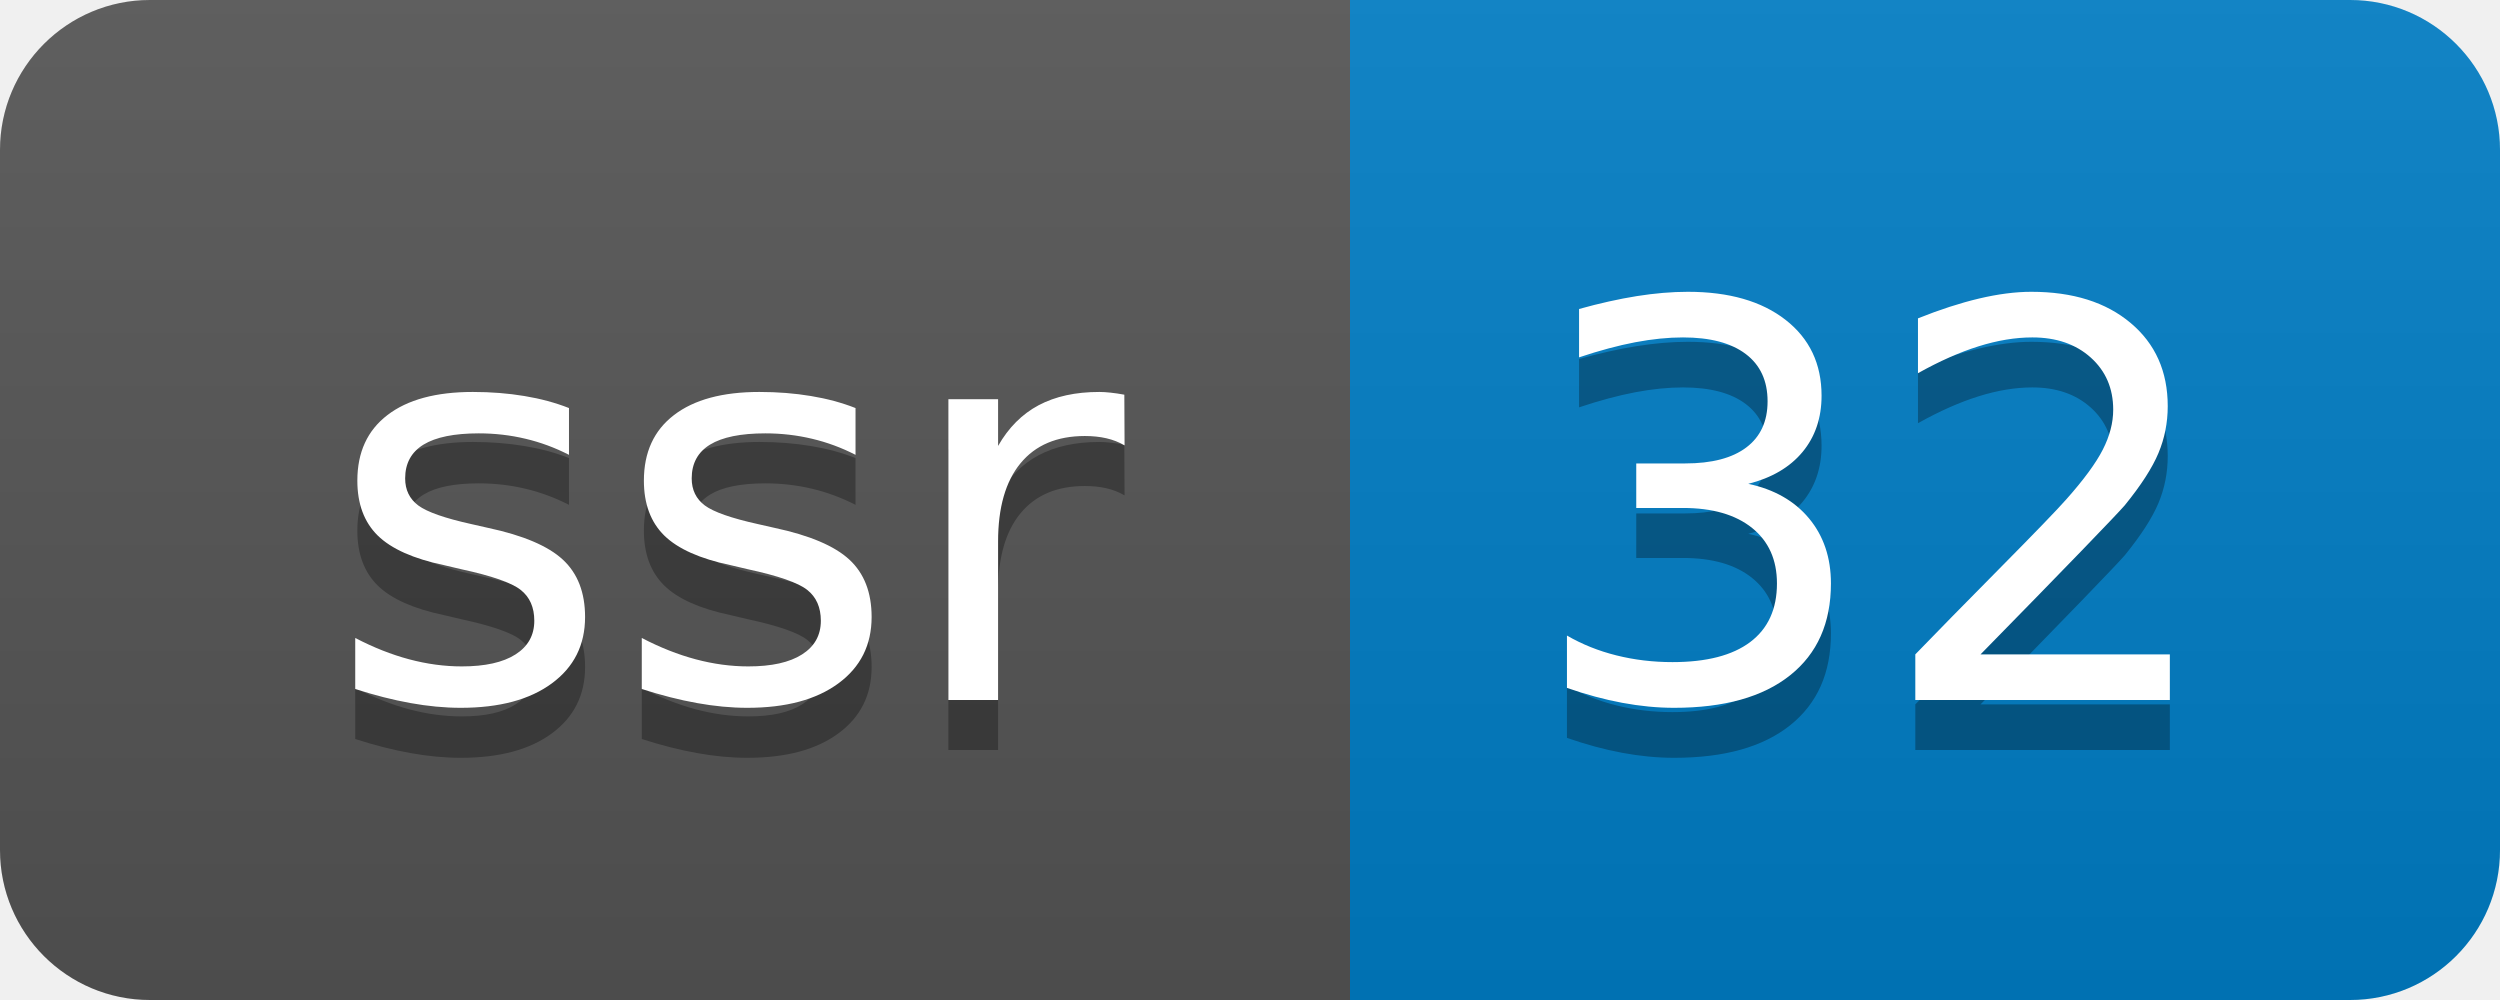
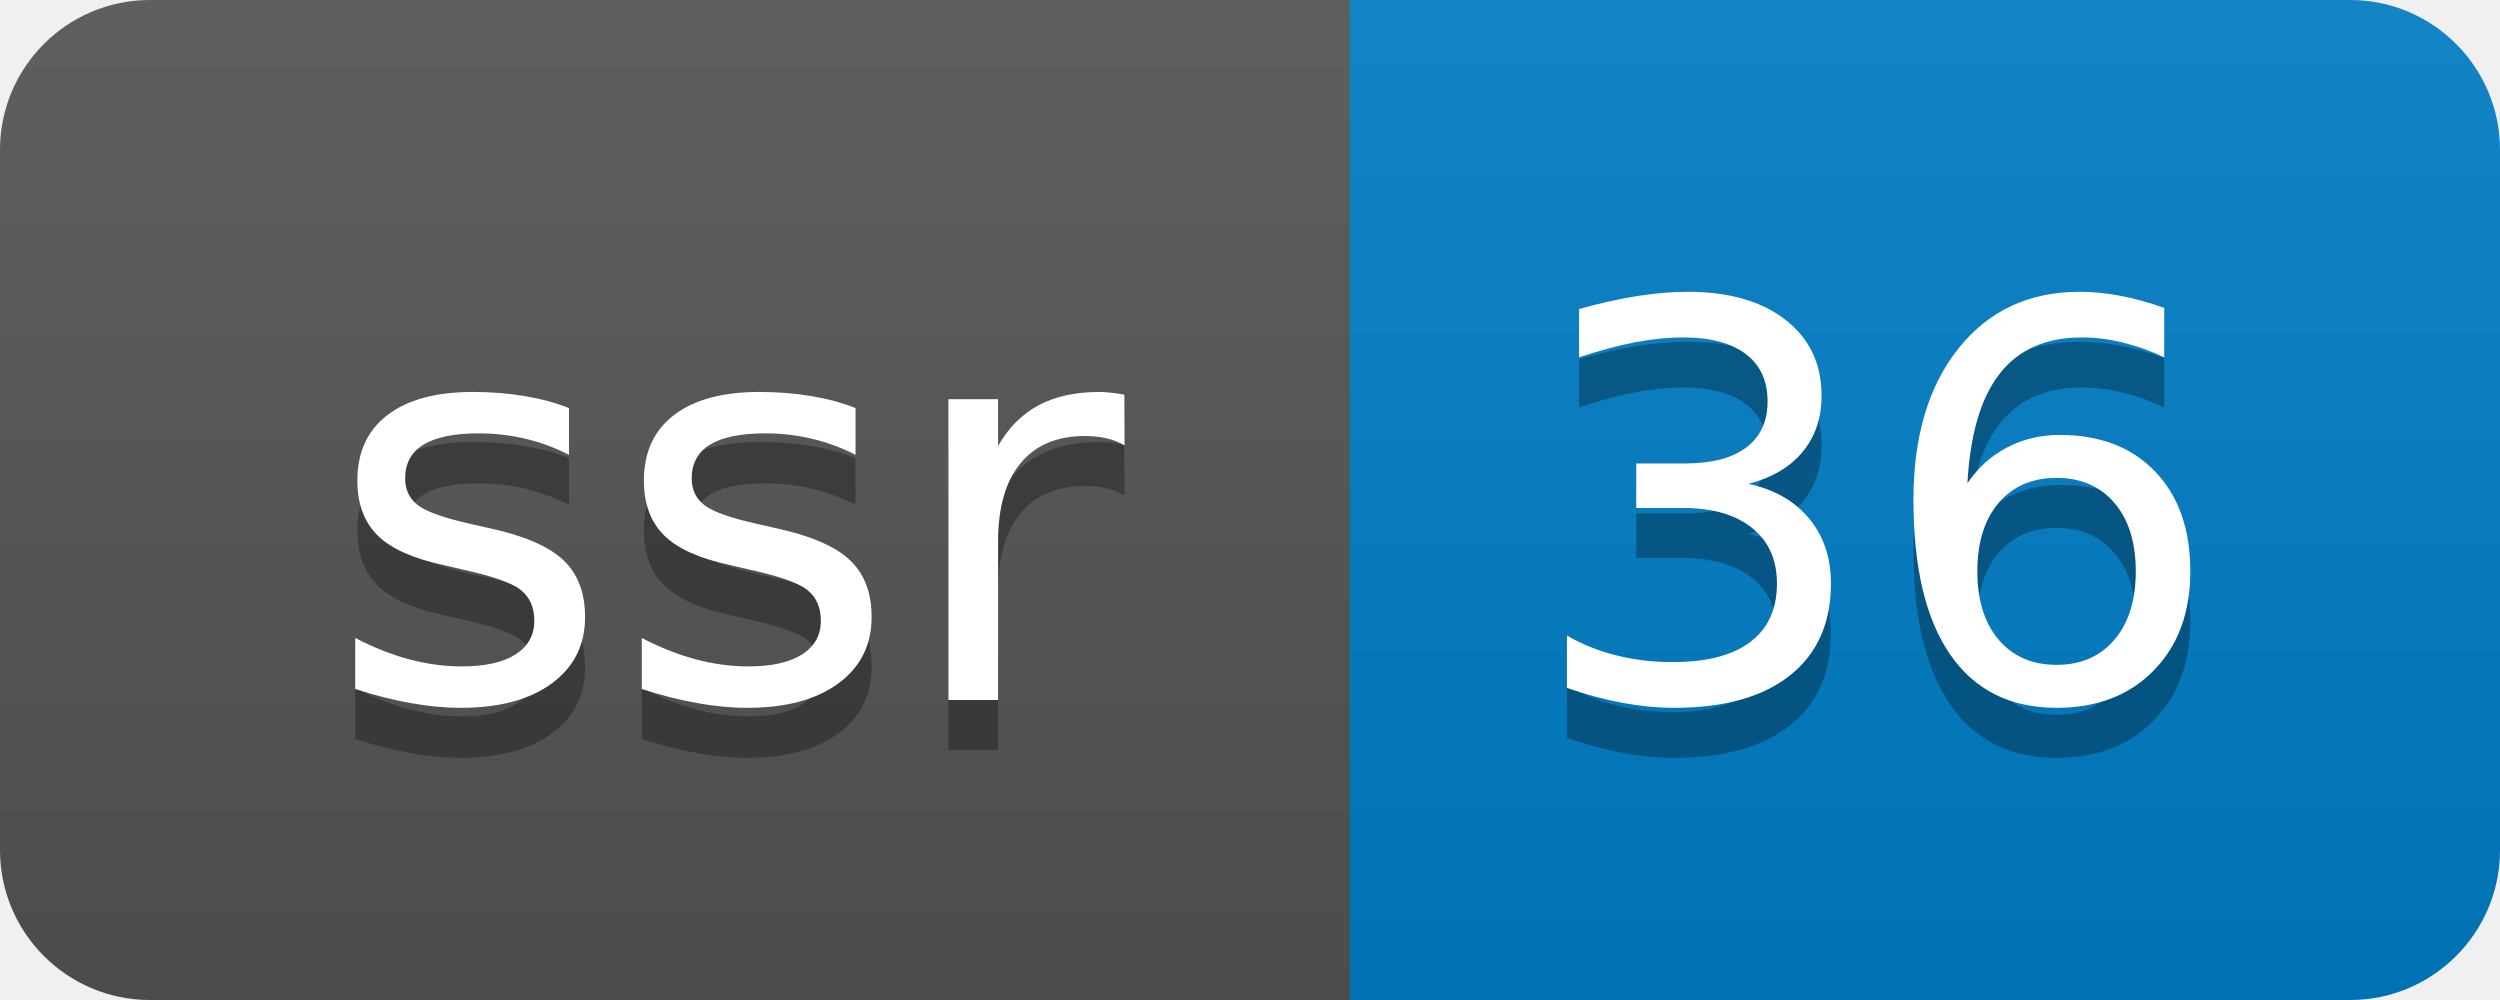
- <svg xmlns="http://www.w3.org/2000/svg" width="50" height="20" role="img" aria-label="ssr: 32">
+ <svg xmlns="http://www.w3.org/2000/svg" width="50" height="20" role="img" aria-label="ssr: 36">
  <linearGradient id="s" x2="0" y2="100%">
    <stop offset="0" stop-color="#bbb" stop-opacity=".1" />
    <stop offset="1" stop-opacity=".1" />
  </linearGradient>
  <clipPath id="r">
    <rect width="50" height="20" rx="3" fill="#fff" />
  </clipPath>
  <g clip-path="url(#r)">
    <rect width="27" height="20" fill="#555" />
    <rect x="27" width="23" height="20" fill="#007ec6" />
    <rect width="50" height="20" fill="url(#s)" />
  </g>
  <g fill="#fff" text-anchor="middle" font-family="Verdana,Geneva,DejaVu Sans,sans-serif" text-rendering="geometricPrecision" font-size="110">
    <text aria-hidden="true" x="145" y="150" fill="#010101" fill-opacity=".3" transform="scale(.1)" textLength="170">ssr</text>
    <text x="145" y="140" transform="scale(.1)" fill="#fff" textLength="170">ssr</text>
-     <text aria-hidden="true" x="375" y="150" fill="#010101" fill-opacity=".3" transform="scale(.1)" textLength="130">32</text>
-     <text x="375" y="140" transform="scale(.1)" fill="#fff" textLength="130">32</text>
+     <text aria-hidden="true" x="375" y="150" fill="#010101" fill-opacity=".3" transform="scale(.1)" textLength="130">36</text>
+     <text x="375" y="140" transform="scale(.1)" fill="#fff" textLength="130">36</text>
  </g>
</svg>
